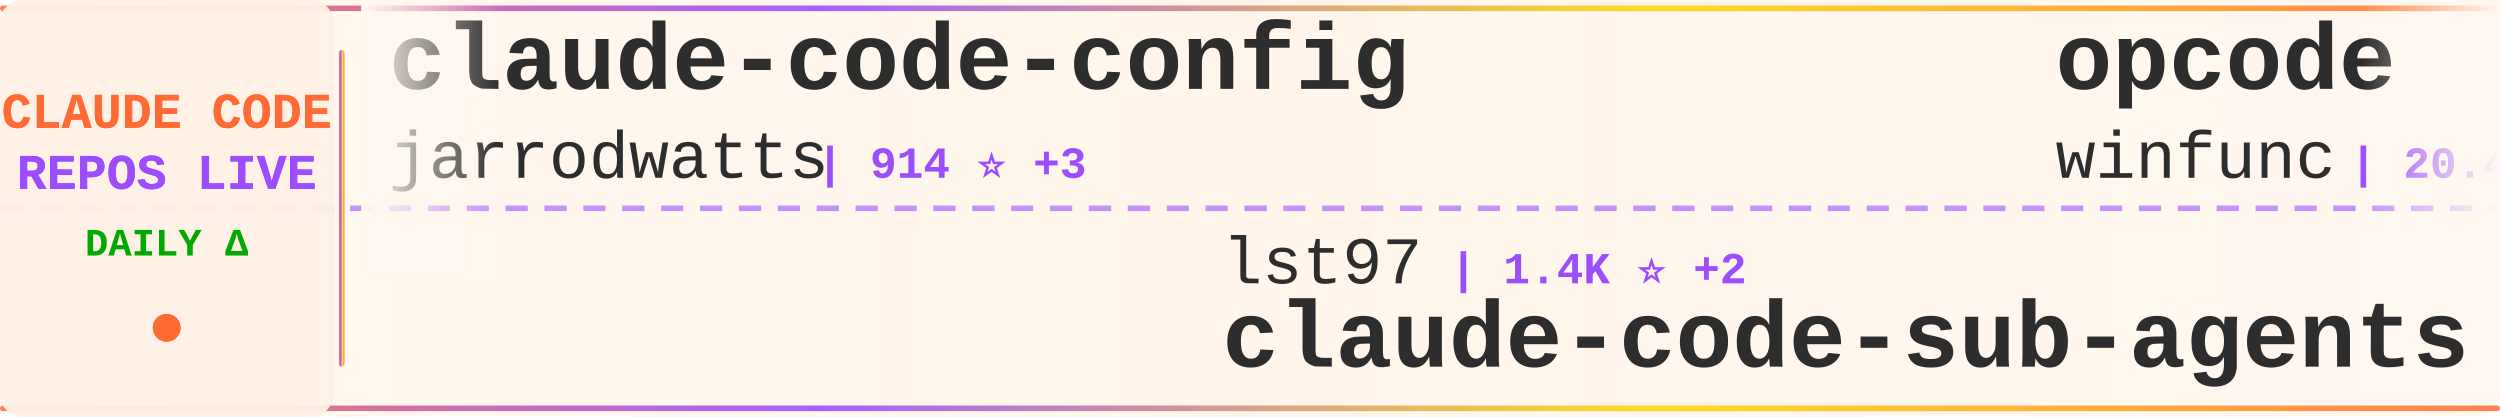
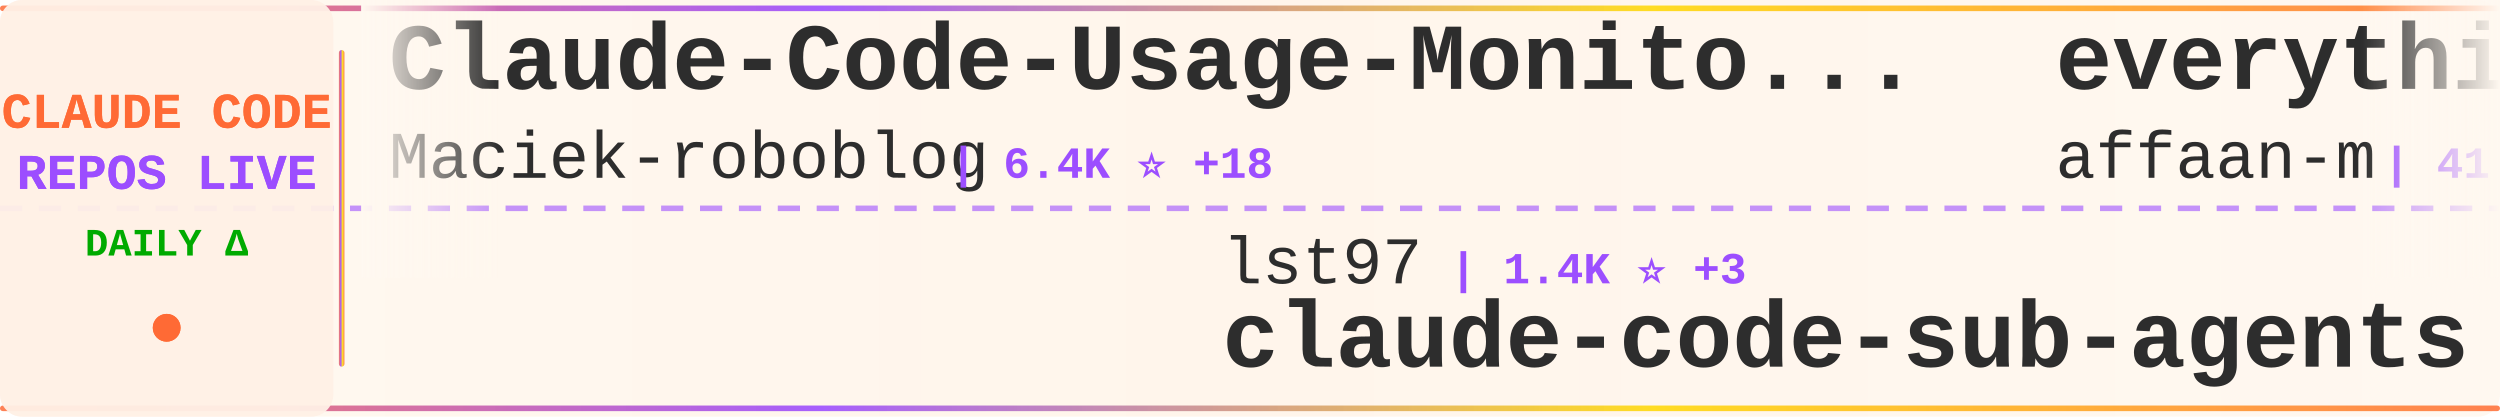
<svg xmlns="http://www.w3.org/2000/svg" width="900" height="150">
  <defs>
    <linearGradient id="tickerBg" x1="0%" y1="0%" x2="100%" y2="0%">
      <stop offset="0%" style="stop-color:#fff8f0;stop-opacity:0.98" />
      <stop offset="50%" style="stop-color:#fff5eb;stop-opacity:1" />
      <stop offset="100%" style="stop-color:#fff8f0;stop-opacity:0.98" />
    </linearGradient>
    <linearGradient id="borderGrad" x1="0%" y1="0%" x2="100%" y2="0%">
      <stop offset="0%" style="stop-color:#FF6B35;stop-opacity:0.85">
        <animate attributeName="stop-opacity" values="0.85;1;0.85" dur="2s" repeatCount="indefinite" />
      </stop>
      <stop offset="33%" style="stop-color:#9C4EFF;stop-opacity:0.9">
        <animate attributeName="stop-opacity" values="0.9;1;0.9" dur="2.2s" repeatCount="indefinite" />
      </stop>
      <stop offset="66%" style="stop-color:#FFD700;stop-opacity:0.85">
        <animate attributeName="stop-opacity" values="0.85;1;0.85" dur="1.8s" repeatCount="indefinite" />
      </stop>
      <stop offset="100%" style="stop-color:#FF6B35;stop-opacity:0.85">
        <animate attributeName="stop-opacity" values="0.85;1;0.85" dur="2s" repeatCount="indefinite" />
      </stop>
    </linearGradient>
    <filter id="textGlow">
      <feGaussianBlur stdDeviation="0.15" result="coloredBlur" />
      <feMerge>
        <feMergeNode in="coloredBlur" />
        <feMergeNode in="SourceGraphic" />
      </feMerge>
    </filter>
    <filter id="metricGlow">
      <feGaussianBlur stdDeviation="0.2" result="coloredBlur" />
      <feMerge>
        <feMergeNode in="coloredBlur" />
        <feMergeNode in="SourceGraphic" />
      </feMerge>
    </filter>
    <linearGradient id="leftFade" x1="0%" y1="0%" x2="100%" y2="0%">
      <stop offset="0%" style="stop-color:#fff8f0;stop-opacity:1" />
      <stop offset="100%" style="stop-color:#fff8f0;stop-opacity:0" />
    </linearGradient>
    <linearGradient id="rightFade" x1="0%" y1="0%" x2="100%" y2="0%">
      <stop offset="0%" style="stop-color:#fff8f0;stop-opacity:0" />
      <stop offset="100%" style="stop-color:#fff8f0;stop-opacity:1" />
    </linearGradient>
  </defs>
  <rect width="900" height="150" fill="url(#tickerBg)" rx="8" />
  <rect x="0" y="2" width="900" height="2" fill="url(#borderGrad)" rx="1" />
  <rect x="0" y="146" width="900" height="2" fill="url(#borderGrad)" rx="1" />
  <line x1="0" y1="75" x2="900" y2="75" stroke="#9C4EFF" stroke-width="2" stroke-dasharray="8 6" opacity="0.6" />
  <rect x="0" y="0" width="120" height="150" fill="#fff0e6" opacity="0.95" rx="8" />
  <text x="60" y="46" font-family="'Courier New', monospace" font-size="18" font-weight="bold" fill="#FF6B35" text-anchor="middle" filter="url(#textGlow)">
    CLAUDE CODE
  </text>
  <text x="60" y="68" font-family="'Courier New', monospace" font-size="18" font-weight="bold" fill="#9C4EFF" text-anchor="middle" filter="url(#textGlow)">
    REPOS LIVE
  </text>
  <text x="60" y="92" font-family="'Courier New', monospace" font-size="14" font-weight="bold" fill="#00aa00" text-anchor="middle">
    DAILY Δ
  </text>
  <circle cx="60" cy="118" r="5" fill="#FF6B35" filter="url(#metricGlow)">
    <animate attributeName="r" values="4;6;4" dur="1.5s" repeatCount="indefinite" />
    <animate attributeName="opacity" values="0.6;1;0.6" dur="1.5s" repeatCount="indefinite" />
  </circle>
  <rect x="122" y="18" width="2" height="114" fill="url(#borderGrad)" rx="1" />
  <clipPath id="tickerClip">
    <rect x="130" y="0" width="770" height="150" />
  </clipPath>
  <g clip-path="url(#tickerClip)">
    <g id="tickerItems">
      <animateTransform attributeName="transform" attributeType="XML" type="translate" from="0 0" to="-3000 0" dur="54s" repeatCount="indefinite" />
      <g transform="translate(0, 0)">
-         <text x="140" y="32" font-family="'Courier New', monospace" font-size="34" font-weight="bold" fill="#2d2d2d">claude-code-config</text>
-         <text x="140" y="64" font-family="'Courier New', monospace" font-size="24" font-weight="normal" fill="#2d2d2d" opacity="1.0">jarrodwatts</text>
-         <text x="294" y="64" font-family="'Courier New', monospace" font-size="16" font-weight="bold" fill="#9C4EFF"> | 914 ⭐ +3</text>
+         <text x="140" y="32" font-family="'Courier New', monospace" font-size="34" font-weight="bold" fill="#2d2d2d">Claude-Code-Usage-Monito...</text>
+         <text x="140" y="64" font-family="'Courier New', monospace" font-size="24" font-weight="normal" fill="#2d2d2d" opacity="1.0">Maciek-roboblog</text>
+         <text x="342" y="64" font-family="'Courier New', monospace" font-size="16" font-weight="bold" fill="#9C4EFF"> | 6.4K ⭐ +18</text>
      </g>
      <g transform="translate(300, 0)">
        <text x="140" y="102" font-family="'Courier New', monospace" font-size="24" font-weight="normal" fill="#2d2d2d" opacity="1.0">lst97</text>
-         <text x="222" y="102" font-family="'Courier New', monospace" font-size="16" font-weight="bold" fill="#9C4EFF"> | 1.4K ⭐ +2</text>
+         <text x="222" y="102" font-family="'Courier New', monospace" font-size="16" font-weight="bold" fill="#9C4EFF"> | 1.4K ⭐ +3</text>
        <text x="140" y="132" font-family="'Courier New', monospace" font-size="34" font-weight="bold" fill="#2d2d2d">claude-code-sub-agents</text>
      </g>
      <g transform="translate(600, 0)">
-         <text x="140" y="32" font-family="'Courier New', monospace" font-size="34" font-weight="bold" fill="#2d2d2d">opcode</text>
-         <text x="140" y="64" font-family="'Courier New', monospace" font-size="24" font-weight="normal" fill="#2d2d2d" opacity="1.0">winfunc</text>
-         <text x="246" y="64" font-family="'Courier New', monospace" font-size="16" font-weight="bold" fill="#9C4EFF"> | 20.4K ⭐ +15</text>
+         <text x="140" y="32" font-family="'Courier New', monospace" font-size="34" font-weight="bold" fill="#2d2d2d">everything-claude-code</text>
+         <text x="140" y="64" font-family="'Courier New', monospace" font-size="24" font-weight="normal" fill="#2d2d2d" opacity="1.0">affaan-m</text>
+         <text x="258" y="64" font-family="'Courier New', monospace" font-size="16" font-weight="bold" fill="#9C4EFF"> | 41.2K ⭐ +757</text>
      </g>
      <g transform="translate(900, 0)">
-         <text x="140" y="102" font-family="'Courier New', monospace" font-size="24" font-weight="normal" fill="#2d2d2d" opacity="1.0">EveryInc</text>
-         <text x="258" y="102" font-family="'Courier New', monospace" font-size="16" font-weight="bold" fill="#9C4EFF"> | 7.3K ⭐ +119</text>
-         <text x="140" y="132" font-family="'Courier New', monospace" font-size="34" font-weight="bold" fill="#2d2d2d">compound-engineering-plu...</text>
+         <text x="140" y="102" font-family="'Courier New', monospace" font-size="24" font-weight="normal" fill="#2d2d2d" opacity="1.0">BloopAI</text>
+         <text x="246" y="102" font-family="'Courier New', monospace" font-size="16" font-weight="bold" fill="#9C4EFF"> | 20.7K ⭐ +92</text>
+         <text x="140" y="132" font-family="'Courier New', monospace" font-size="34" font-weight="bold" fill="#2d2d2d">vibe-kanban</text>
      </g>
      <g transform="translate(1200, 0)">
-         <text x="140" y="32" font-family="'Courier New', monospace" font-size="34" font-weight="bold" fill="#2d2d2d">claude-code</text>
-         <text x="140" y="64" font-family="'Courier New', monospace" font-size="24" font-weight="normal" fill="#2d2d2d" opacity="1.0">anthropics</text>
-         <text x="282" y="64" font-family="'Courier New', monospace" font-size="16" font-weight="bold" fill="#9C4EFF"> | 64.7K ⭐ +465</text>
+         <text x="140" y="32" font-family="'Courier New', monospace" font-size="34" font-weight="bold" fill="#2d2d2d">agents</text>
+         <text x="140" y="64" font-family="'Courier New', monospace" font-size="24" font-weight="normal" fill="#2d2d2d" opacity="1.0">wshobson</text>
+         <text x="258" y="64" font-family="'Courier New', monospace" font-size="16" font-weight="bold" fill="#9C4EFF"> | 28.0K ⭐ +104</text>
      </g>
      <g transform="translate(1500, 0)">
-         <text x="140" y="102" font-family="'Courier New', monospace" font-size="24" font-weight="normal" fill="#2d2d2d" opacity="1.0">glittercowboy</text>
-         <text x="318" y="102" font-family="'Courier New', monospace" font-size="16" font-weight="bold" fill="#9C4EFF"> | 11.8K ⭐ +253</text>
-         <text x="140" y="132" font-family="'Courier New', monospace" font-size="34" font-weight="bold" fill="#2d2d2d">get-shit-done</text>
+         <text x="140" y="102" font-family="'Courier New', monospace" font-size="24" font-weight="normal" fill="#2d2d2d" opacity="1.0">MadAppGang</text>
+         <text x="282" y="102" font-family="'Courier New', monospace" font-size="16" font-weight="bold" fill="#9C4EFF"> | 224 ⭐</text>
+         <text x="140" y="132" font-family="'Courier New', monospace" font-size="34" font-weight="bold" fill="#2d2d2d">claude-code</text>
      </g>
      <g transform="translate(1800, 0)">
-         <text x="140" y="32" font-family="'Courier New', monospace" font-size="34" font-weight="bold" fill="#2d2d2d">claude-code-tresor</text>
-         <text x="140" y="64" font-family="'Courier New', monospace" font-size="24" font-weight="normal" fill="#2d2d2d" opacity="1.0">alirezarezvani</text>
-         <text x="330" y="64" font-family="'Courier New', monospace" font-size="16" font-weight="bold" fill="#9C4EFF"> | 498 ⭐ +2</text>
+         <text x="140" y="32" font-family="'Courier New', monospace" font-size="34" font-weight="bold" fill="#2d2d2d">claude-code-webui</text>
+         <text x="140" y="64" font-family="'Courier New', monospace" font-size="24" font-weight="normal" fill="#2d2d2d" opacity="1.0">sugyan</text>
+         <text x="234" y="64" font-family="'Courier New', monospace" font-size="16" font-weight="bold" fill="#9C4EFF"> | 894 ⭐ +2</text>
      </g>
      <g transform="translate(2100, 0)">
-         <text x="140" y="102" font-family="'Courier New', monospace" font-size="24" font-weight="normal" fill="#2d2d2d" opacity="1.0">21st-dev</text>
-         <text x="258" y="102" font-family="'Courier New', monospace" font-size="16" font-weight="bold" fill="#9C4EFF"> | 4.8K ⭐ +39</text>
-         <text x="140" y="132" font-family="'Courier New', monospace" font-size="34" font-weight="bold" fill="#2d2d2d">1code</text>
+         <text x="140" y="102" font-family="'Courier New', monospace" font-size="24" font-weight="normal" fill="#2d2d2d" opacity="1.0">router-for-me</text>
+         <text x="318" y="102" font-family="'Courier New', monospace" font-size="16" font-weight="bold" fill="#9C4EFF"> | 9.6K ⭐ +157</text>
+         <text x="140" y="132" font-family="'Courier New', monospace" font-size="34" font-weight="bold" fill="#2d2d2d">CLIProxyAPI</text>
      </g>
      <g transform="translate(2400, 0)">
-         <text x="140" y="32" font-family="'Courier New', monospace" font-size="34" font-weight="bold" fill="#2d2d2d">ralph</text>
-         <text x="140" y="64" font-family="'Courier New', monospace" font-size="24" font-weight="normal" fill="#2d2d2d" opacity="1.0">snarktank</text>
-         <text x="270" y="64" font-family="'Courier New', monospace" font-size="16" font-weight="bold" fill="#9C4EFF"> | 9.6K ⭐ +124</text>
+         <text x="140" y="32" font-family="'Courier New', monospace" font-size="34" font-weight="bold" fill="#2d2d2d">claude_code_bridge</text>
+         <text x="140" y="64" font-family="'Courier New', monospace" font-size="24" font-weight="normal" fill="#2d2d2d" opacity="1.0">bfly123</text>
+         <text x="246" y="64" font-family="'Courier New', monospace" font-size="16" font-weight="bold" fill="#9C4EFF"> | 1.1K ⭐ +8</text>
      </g>
      <g transform="translate(2700, 0)">
-         <text x="140" y="102" font-family="'Courier New', monospace" font-size="24" font-weight="normal" fill="#2d2d2d" opacity="1.0">wasabeef</text>
-         <text x="258" y="102" font-family="'Courier New', monospace" font-size="16" font-weight="bold" fill="#9C4EFF"> | 995 ⭐ +1</text>
-         <text x="140" y="132" font-family="'Courier New', monospace" font-size="34" font-weight="bold" fill="#2d2d2d">claude-code-cookbook</text>
+         <text x="140" y="102" font-family="'Courier New', monospace" font-size="24" font-weight="normal" fill="#2d2d2d" opacity="1.0">winfunc</text>
+         <text x="246" y="102" font-family="'Courier New', monospace" font-size="16" font-weight="bold" fill="#9C4EFF"> | 20.4K ⭐ +20</text>
+         <text x="140" y="132" font-family="'Courier New', monospace" font-size="34" font-weight="bold" fill="#2d2d2d">opcode</text>
      </g>
      <g transform="translate(3000, 0)">
-         <text x="140" y="32" font-family="'Courier New', monospace" font-size="34" font-weight="bold" fill="#2d2d2d">claude-code-config</text>
-         <text x="140" y="64" font-family="'Courier New', monospace" font-size="24" font-weight="normal" fill="#2d2d2d" opacity="1.0">jarrodwatts</text>
-         <text x="294" y="64" font-family="'Courier New', monospace" font-size="16" font-weight="bold" fill="#9C4EFF"> | 914 ⭐ +3</text>
+         <text x="140" y="32" font-family="'Courier New', monospace" font-size="34" font-weight="bold" fill="#2d2d2d">Claude-Code-Usage-Monito...</text>
+         <text x="140" y="64" font-family="'Courier New', monospace" font-size="24" font-weight="normal" fill="#2d2d2d" opacity="1.0">Maciek-roboblog</text>
+         <text x="342" y="64" font-family="'Courier New', monospace" font-size="16" font-weight="bold" fill="#9C4EFF"> | 6.4K ⭐ +18</text>
      </g>
      <g transform="translate(3300, 0)">
        <text x="140" y="102" font-family="'Courier New', monospace" font-size="24" font-weight="normal" fill="#2d2d2d" opacity="1.0">lst97</text>
-         <text x="222" y="102" font-family="'Courier New', monospace" font-size="16" font-weight="bold" fill="#9C4EFF"> | 1.4K ⭐ +2</text>
+         <text x="222" y="102" font-family="'Courier New', monospace" font-size="16" font-weight="bold" fill="#9C4EFF"> | 1.4K ⭐ +3</text>
        <text x="140" y="132" font-family="'Courier New', monospace" font-size="34" font-weight="bold" fill="#2d2d2d">claude-code-sub-agents</text>
      </g>
      <g transform="translate(3600, 0)">
-         <text x="140" y="32" font-family="'Courier New', monospace" font-size="34" font-weight="bold" fill="#2d2d2d">opcode</text>
-         <text x="140" y="64" font-family="'Courier New', monospace" font-size="24" font-weight="normal" fill="#2d2d2d" opacity="1.0">winfunc</text>
-         <text x="246" y="64" font-family="'Courier New', monospace" font-size="16" font-weight="bold" fill="#9C4EFF"> | 20.4K ⭐ +15</text>
+         <text x="140" y="32" font-family="'Courier New', monospace" font-size="34" font-weight="bold" fill="#2d2d2d">everything-claude-code</text>
+         <text x="140" y="64" font-family="'Courier New', monospace" font-size="24" font-weight="normal" fill="#2d2d2d" opacity="1.0">affaan-m</text>
+         <text x="258" y="64" font-family="'Courier New', monospace" font-size="16" font-weight="bold" fill="#9C4EFF"> | 41.2K ⭐ +757</text>
      </g>
      <g transform="translate(3900, 0)">
-         <text x="140" y="102" font-family="'Courier New', monospace" font-size="24" font-weight="normal" fill="#2d2d2d" opacity="1.0">EveryInc</text>
-         <text x="258" y="102" font-family="'Courier New', monospace" font-size="16" font-weight="bold" fill="#9C4EFF"> | 7.3K ⭐ +119</text>
-         <text x="140" y="132" font-family="'Courier New', monospace" font-size="34" font-weight="bold" fill="#2d2d2d">compound-engineering-plu...</text>
+         <text x="140" y="102" font-family="'Courier New', monospace" font-size="24" font-weight="normal" fill="#2d2d2d" opacity="1.0">BloopAI</text>
+         <text x="246" y="102" font-family="'Courier New', monospace" font-size="16" font-weight="bold" fill="#9C4EFF"> | 20.7K ⭐ +92</text>
+         <text x="140" y="132" font-family="'Courier New', monospace" font-size="34" font-weight="bold" fill="#2d2d2d">vibe-kanban</text>
      </g>
    </g>
  </g>
  <rect x="130" y="0" width="50" height="100" fill="url(#leftFade)" />
  <rect x="850" y="0" width="50" height="100" fill="url(#rightFade)" />
</svg>
